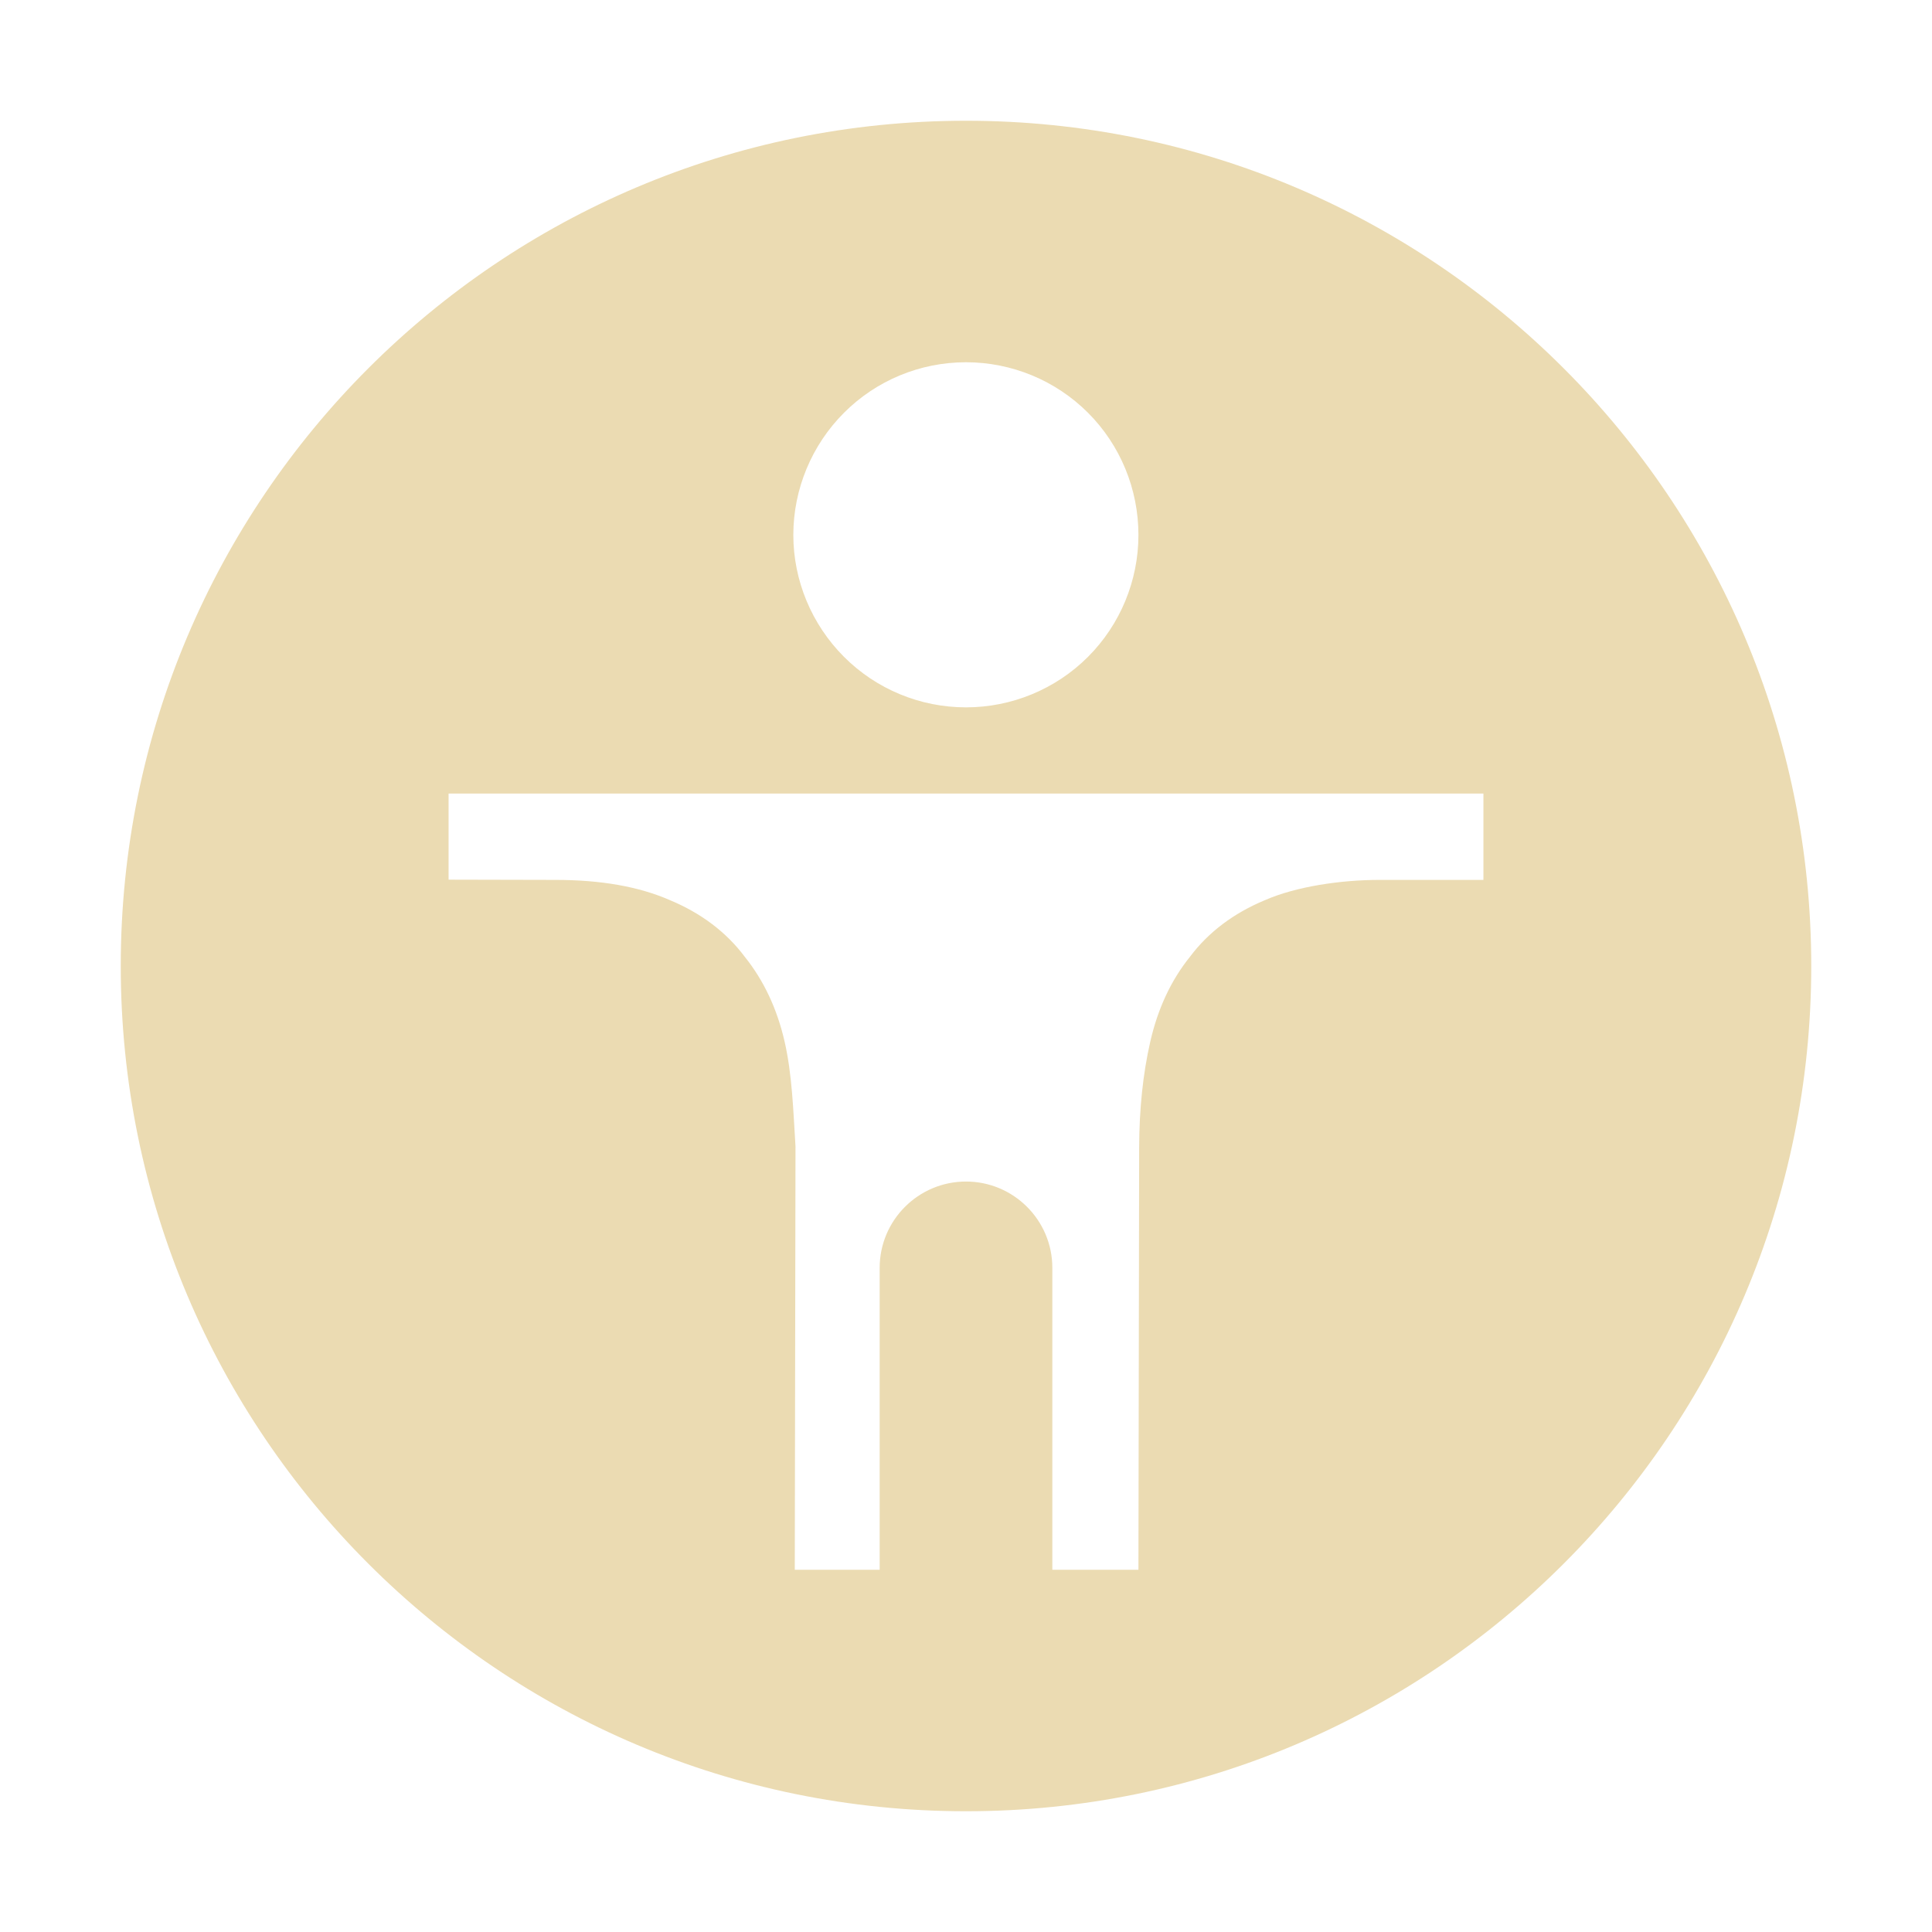
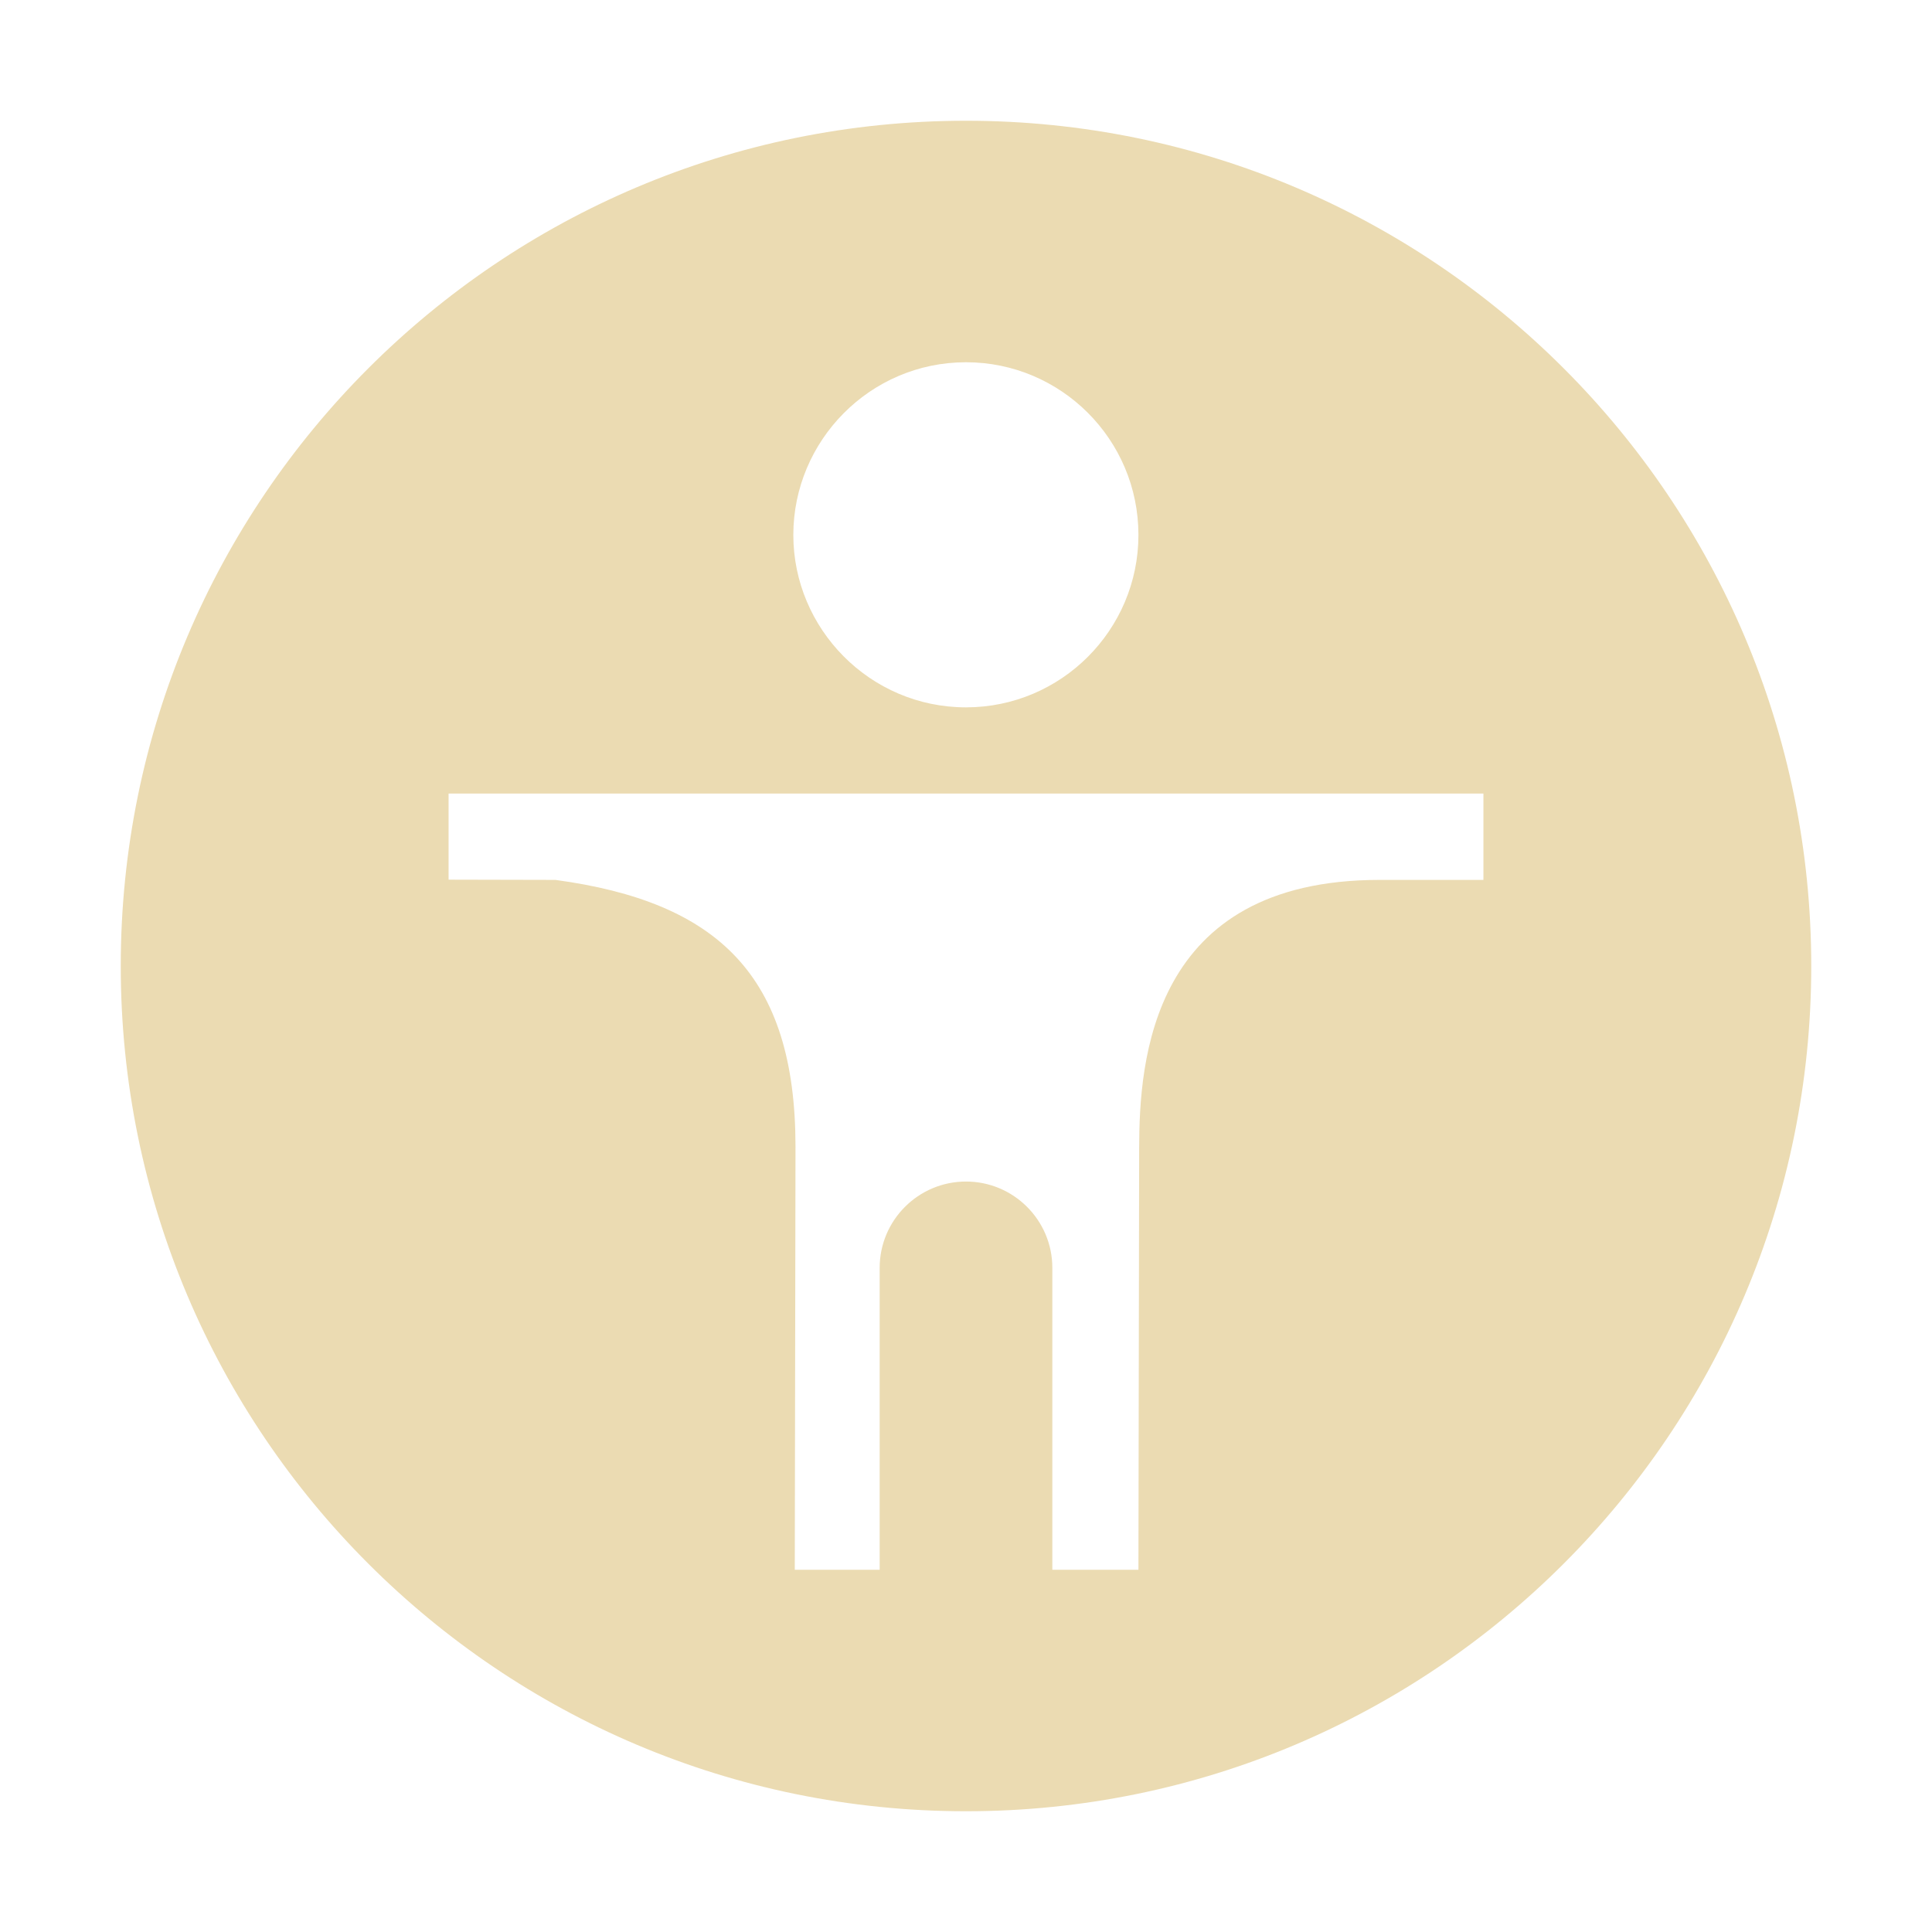
<svg xmlns="http://www.w3.org/2000/svg" width="16" height="16" version="1.1">
  <defs>
    <style id="current-color-scheme" type="text/css">.ColorScheme-Text { color:#ebdbb2; } .ColorScheme-Highlight { color:#458588; }</style>
  </defs>
-   <path class="ColorScheme-Text" d="m8 1a7 7 0 0 0-7 7 7 7 0 0 0 7 7 7 7 0 0 0 7-7 7 7 0 0 0-7-7zm0 2c0.378 0 0.742 0.15 1.01 0.418 0.268 0.268 0.418 0.632 0.418 1.012 0 0.378-0.15 0.742-0.418 1.01-0.268 0.268-0.632 0.418-1.01 0.418-0.379 0-0.742-0.15-1.01-0.418-0.268-0.268-0.42-0.632-0.42-1.01 0-0.379 0.152-0.744 0.42-1.012 0.268-0.268 0.63-0.418 1.01-0.418zm-4.285 3.572h8.57v0.715h-0.861c-0.319 0-0.689 0.054-0.949 0.168-0.255 0.106-0.465 0.262-0.619 0.467-0.159 0.197-0.268 0.433-0.33 0.705-0.061 0.267-0.091 0.559-0.092 0.875l-0.006 3.498h-0.713v-2.5c0-0.395-0.321-0.715-0.715-0.715s-0.715 0.32-0.715 0.715v2.5h-0.703l0.006-3.502v-0.004c-0.019-0.304-0.028-0.595-0.09-0.867-0.062-0.271-0.172-0.506-0.33-0.703-0.153-0.205-0.363-0.362-0.619-0.469-0.26-0.114-0.576-0.168-0.949-0.168l-0.885-0.002v-0.713z" fill="currentColor" />
+   <path class="ColorScheme-Text" d="m8 1c-3.866 0-7 3.134-7 7 0 3.866 3.134 7 7 7 3.866 0 7-3.134 7-7 0-3.866-3.134-7-7-7zm0 2c0.786 0 1.428 0.639 1.428 1.43 0 0.787-0.64 1.428-1.428 1.428-0.795 0-1.43-0.65-1.43-1.428 0-0.779 0.634-1.43 1.43-1.43zm-4.285 3.572h8.57v0.715h-0.861c-1.897 0-1.988 1.506-1.99 2.215l-0.006 3.498h-0.713v-2.5c0-0.395-0.321-0.715-0.715-0.715s-0.715 0.32-0.715 0.715v2.5h-0.703l0.006-3.502v-0.004c-0.001-1.418-0.646-2.025-1.988-2.207l-0.885-0.002v-0.713z" fill="currentColor" />
</svg>
